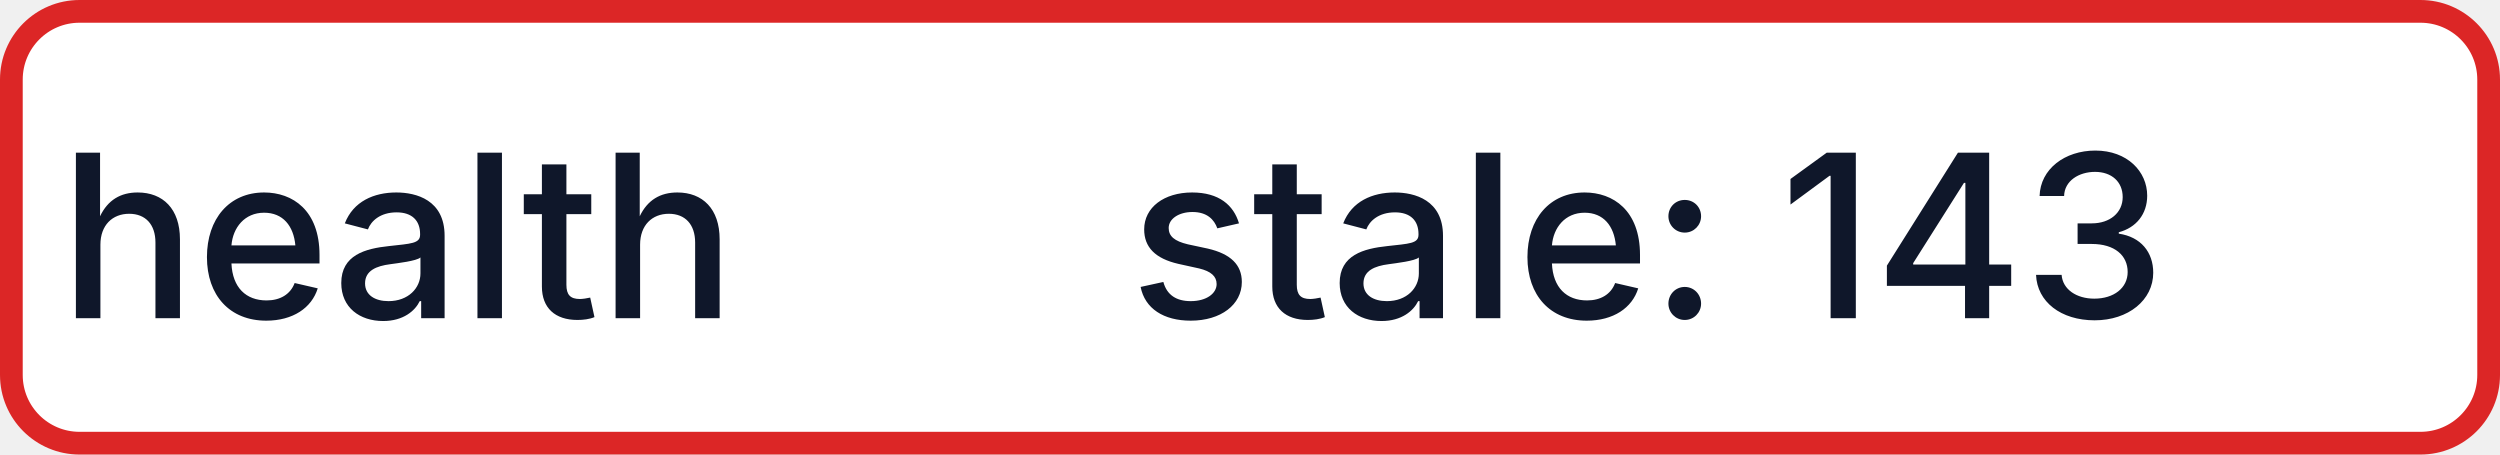
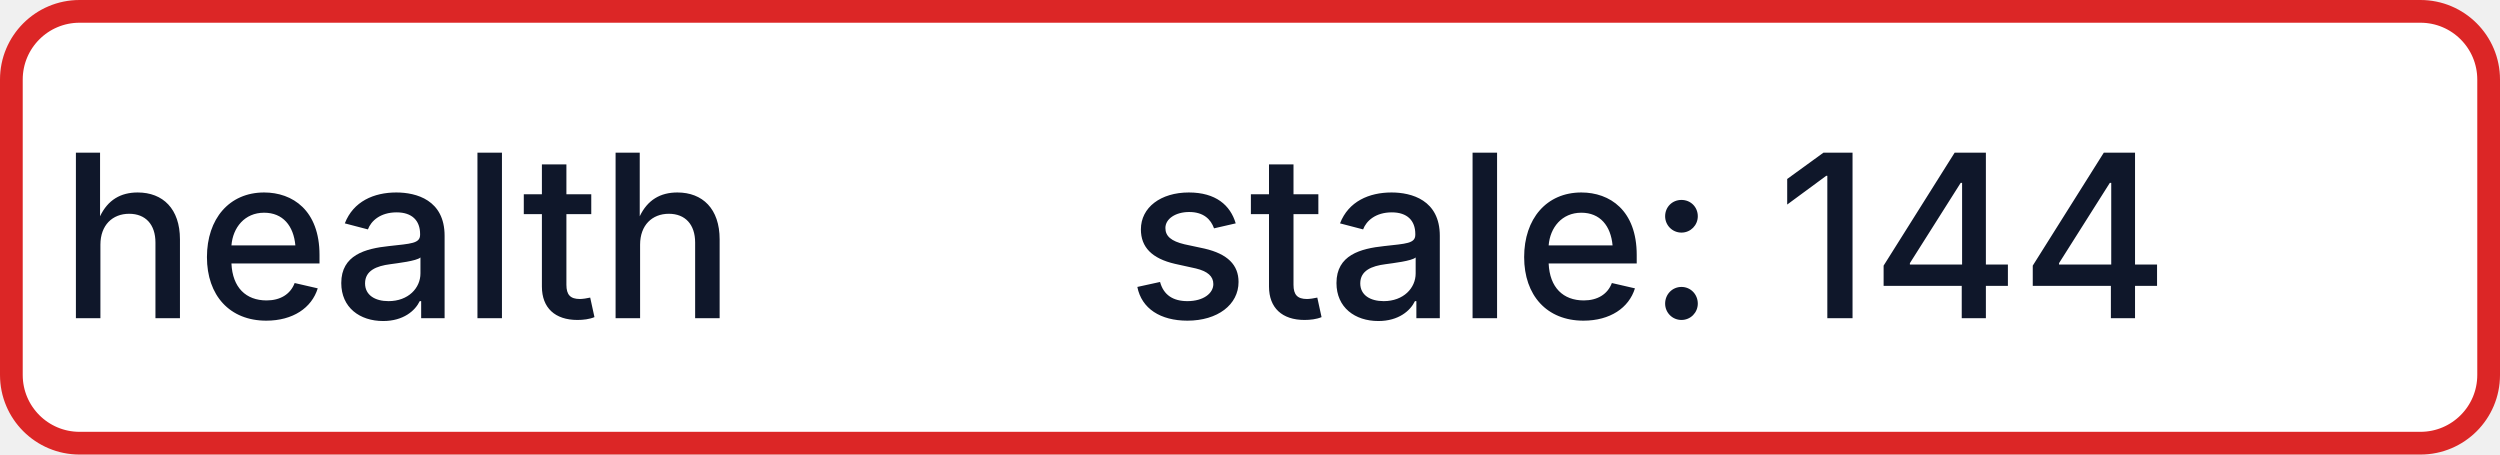
- <svg xmlns="http://www.w3.org/2000/svg" width="110" height="20" role="img" aria-label="health: stale: 143">
+ <svg xmlns="http://www.w3.org/2000/svg" width="110" height="20" role="img" aria-label="health: stale: 144">
  <rect x="0.5" y="0.5" width="109" height="19" rx="3" fill="#FFFFFF" stroke="#DC2626" stroke-width="1" />
  <g fill="#0F172A" text-anchor="middle" font-family="-apple-system,BlinkMacSystemFont,Segoe UI,sans-serif" font-size="10" font-weight="500">
    <text x="17.5" y="14">health</text>
-     <text x="72.5" y="14" textLength="68" lengthAdjust="spacingAndGlyphs">stale: 143</text>
+     <text x="72.5" y="14" textLength="68" lengthAdjust="spacingAndGlyphs">stale: 144</text>
  </g>
</svg>
